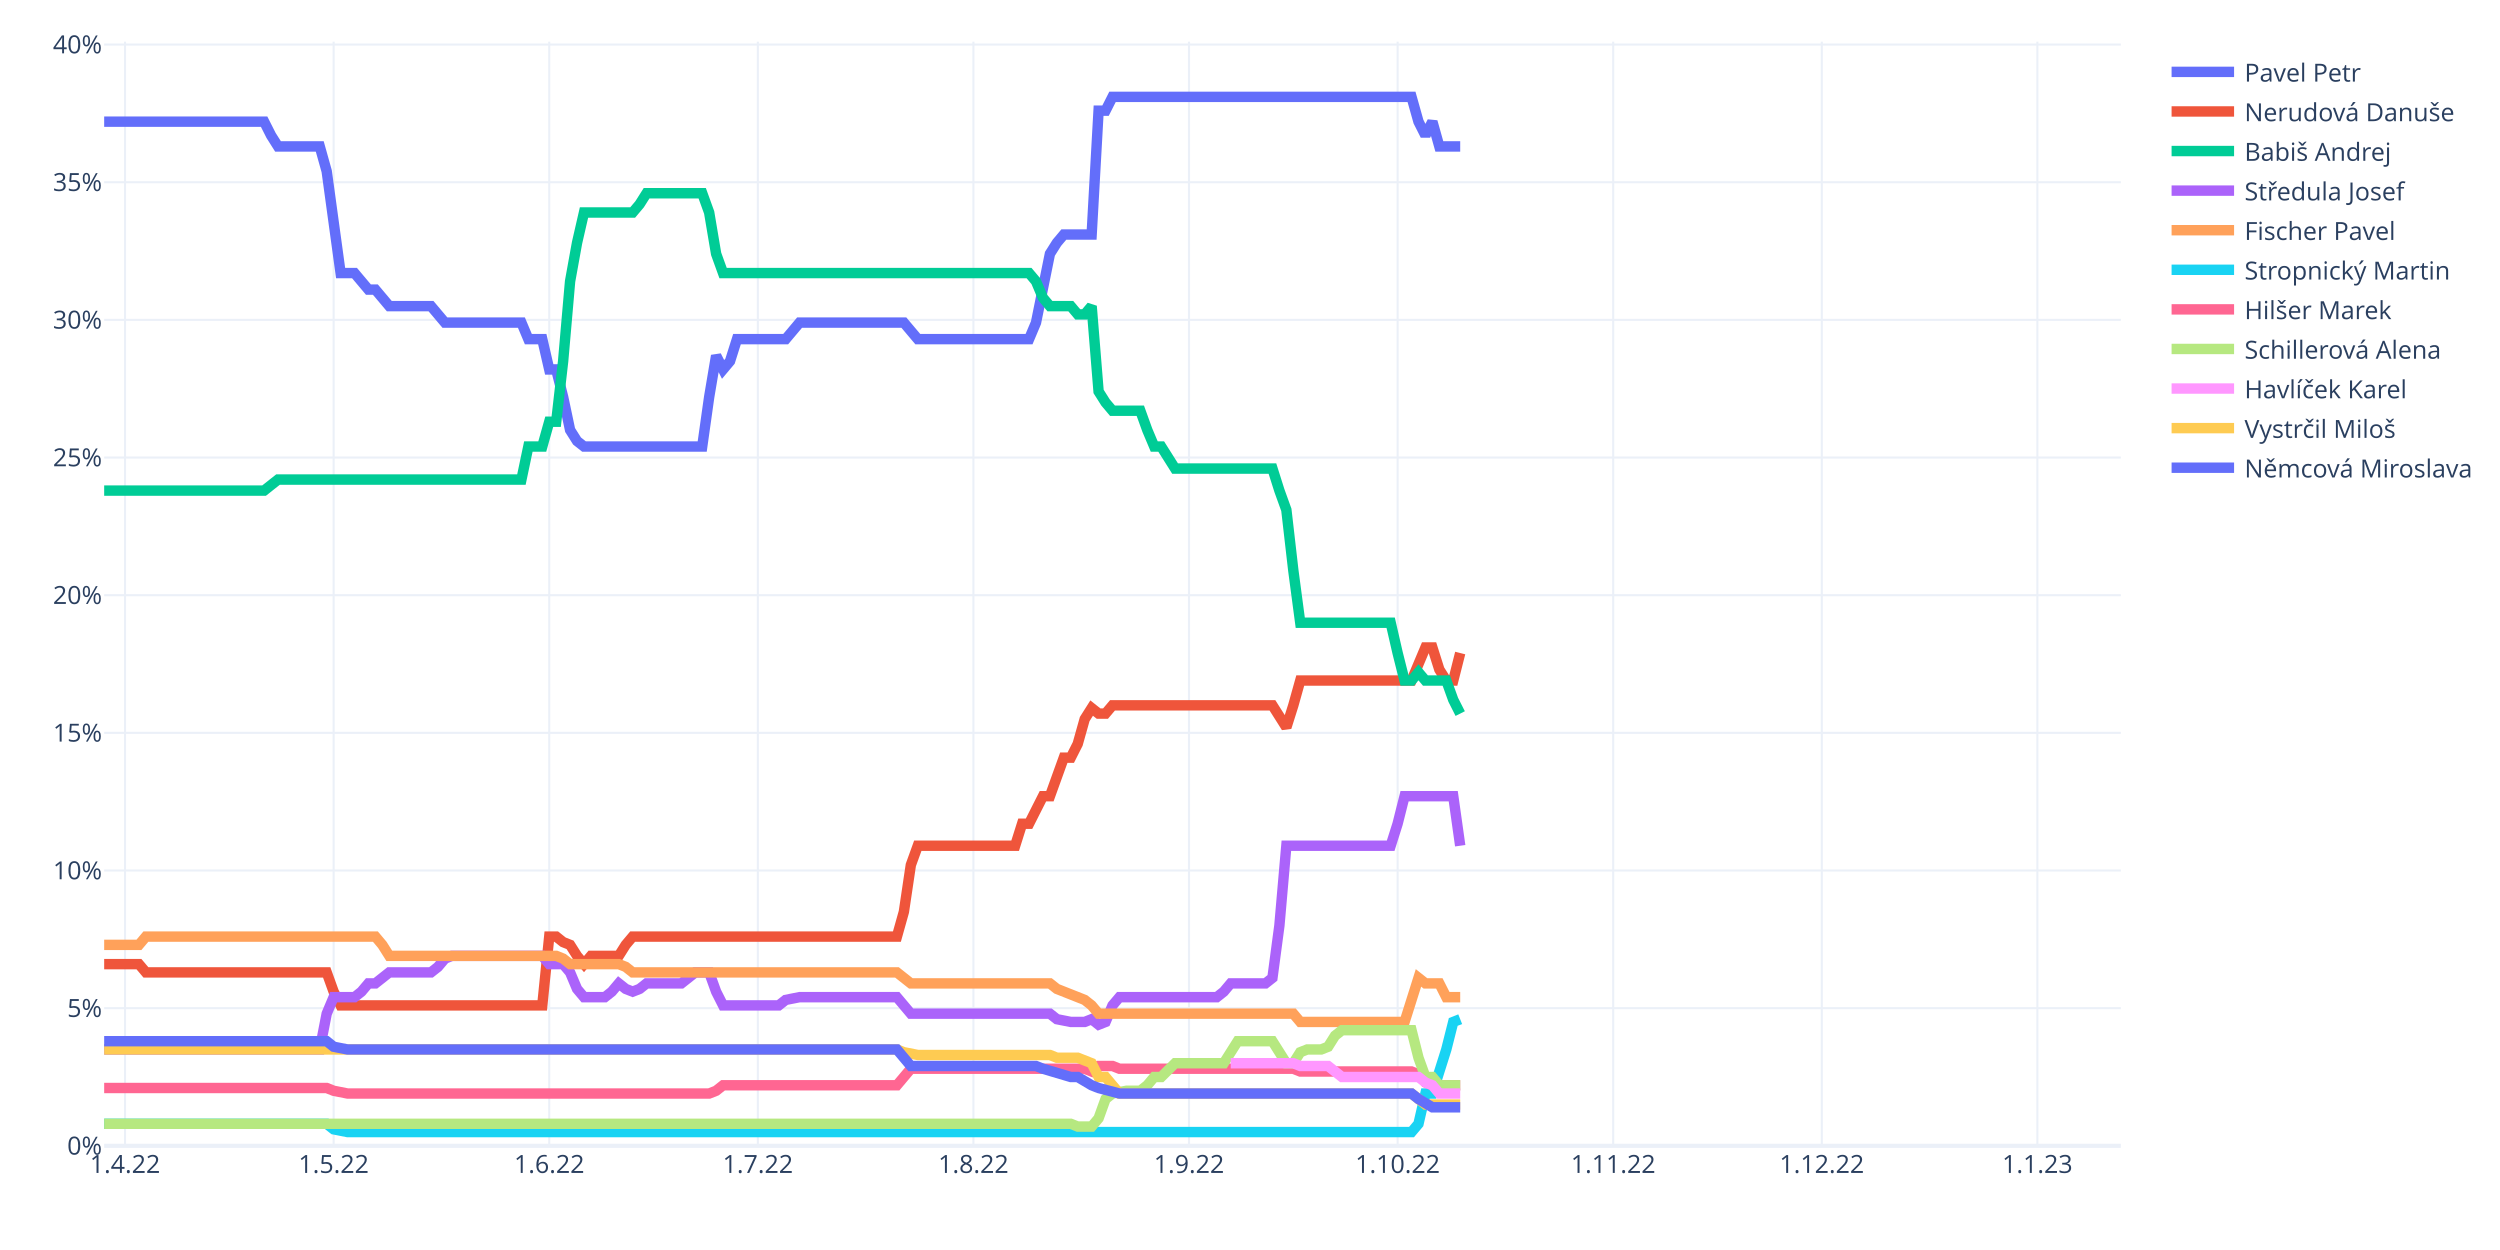
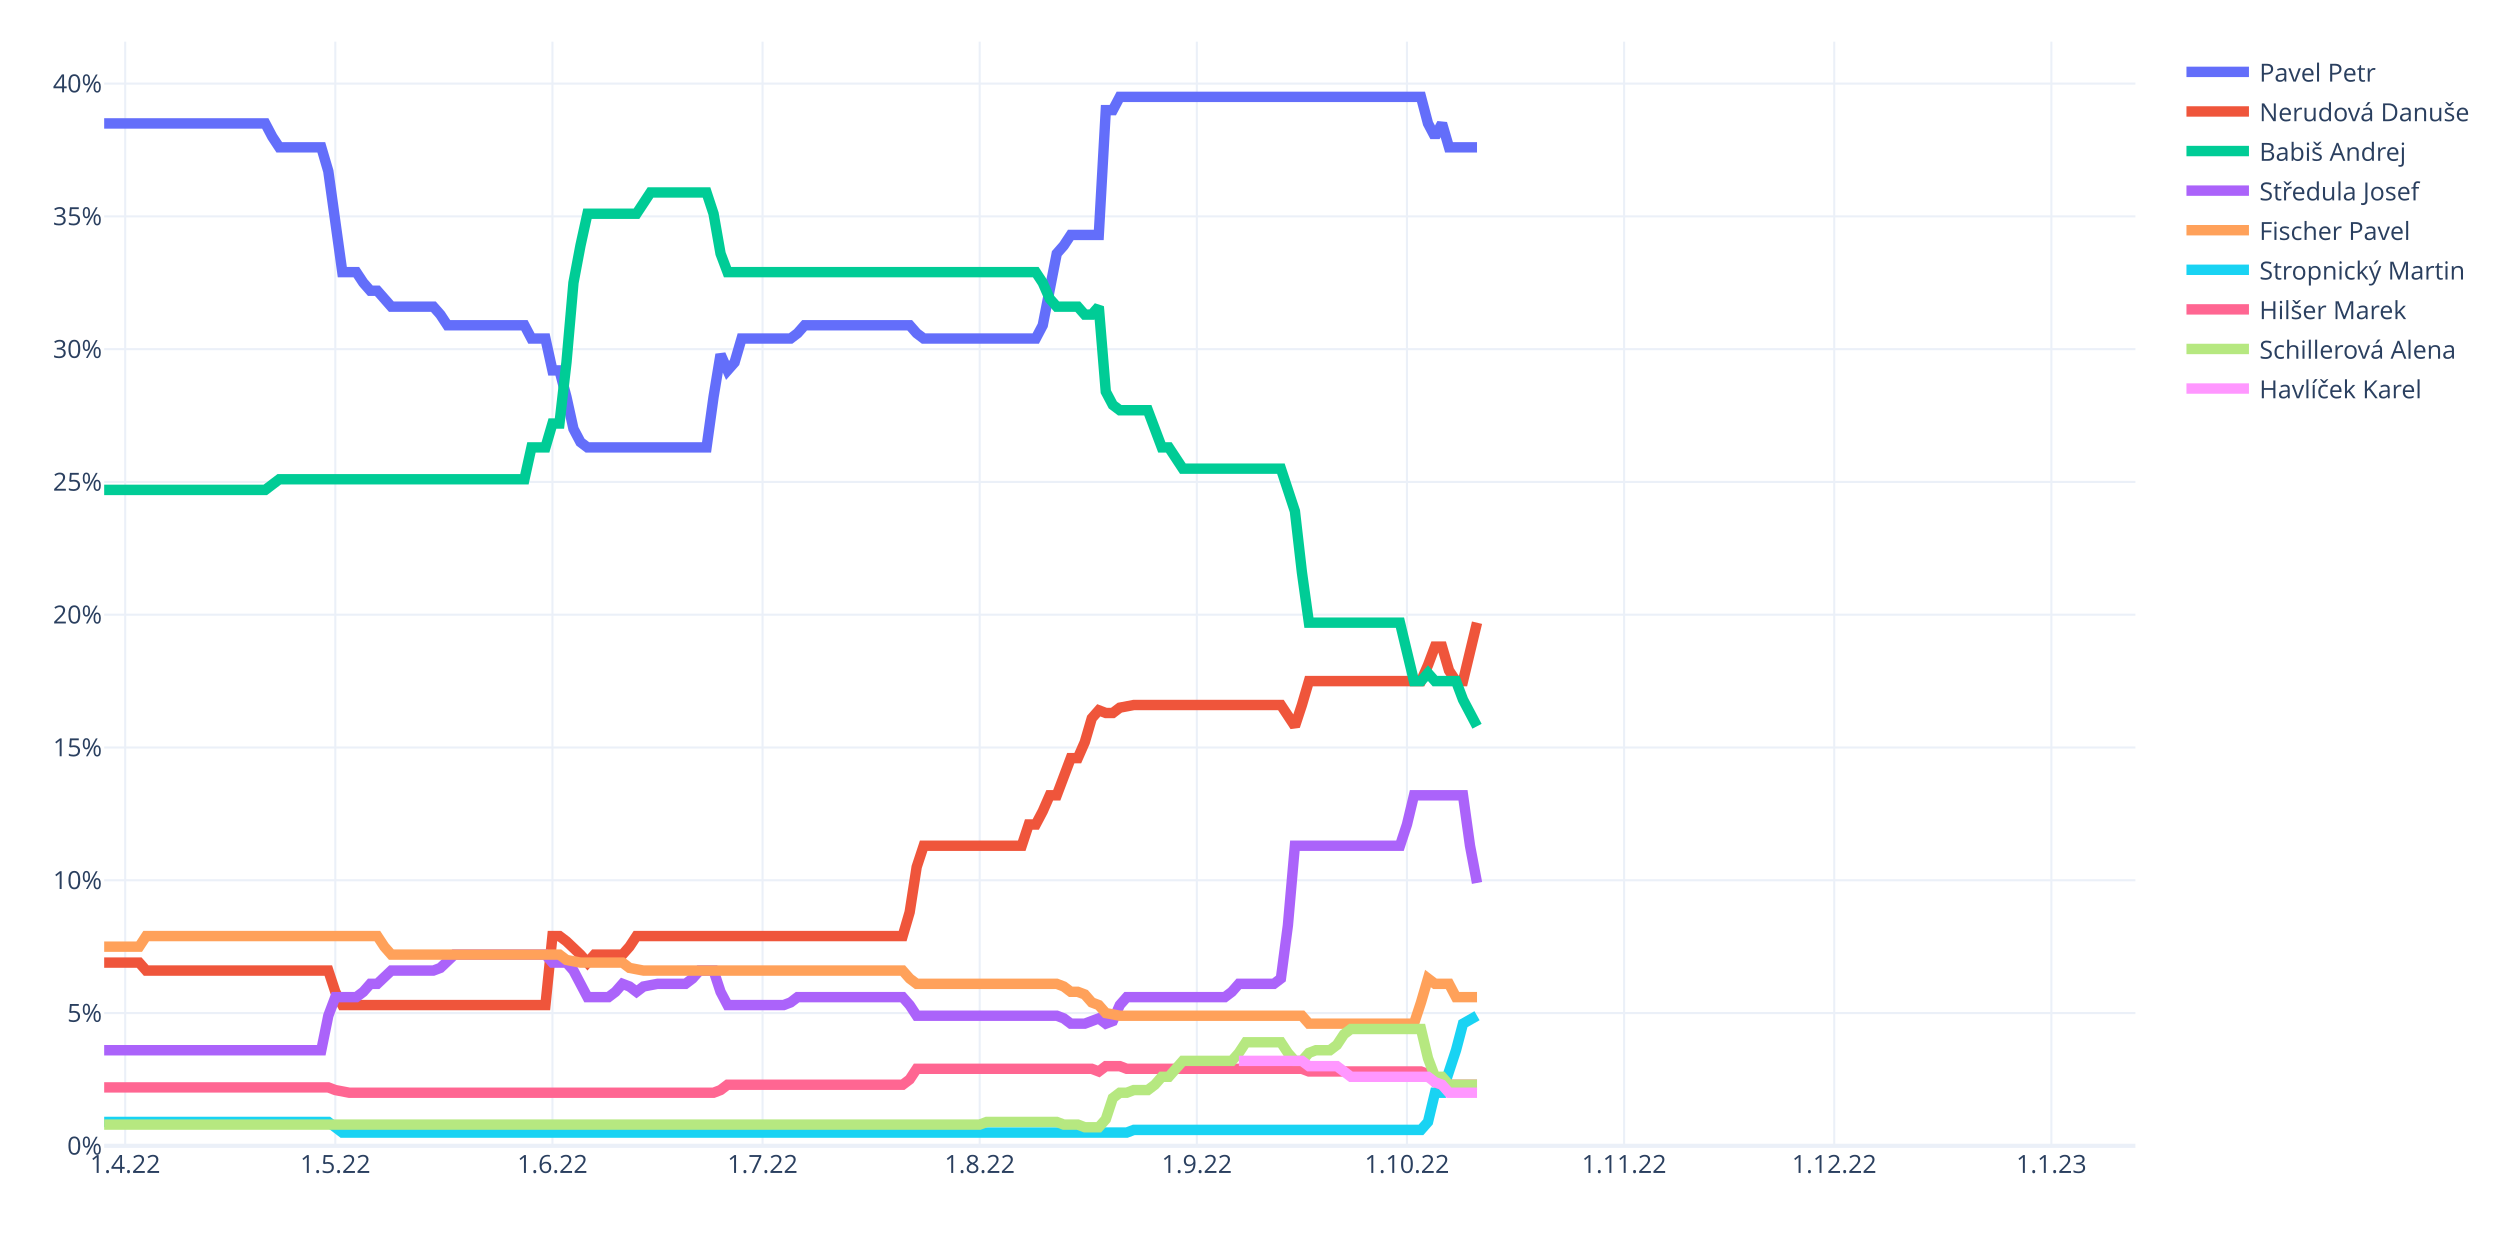
<svg xmlns="http://www.w3.org/2000/svg" class="main-svg" width="1200" height="600" style="" viewBox="0 0 1200 600">
  <rect x="0" y="0" width="1200" height="600" style="fill: rgb(255, 255, 255); fill-opacity: 1;" />
-   <defs id="defs-65e024">
+   <defs id="defs-e2ce6b">
    <g class="clips">
-       <clipPath id="clip65e024xyplot" class="plotclip">
-         <rect width="968" height="530" />
+       <clipPath id="clipe2ce6bxyplot" class="plotclip">
+         <rect width="975" height="530" />
      </clipPath>
-       <clipPath class="axesclip" id="clip65e024x">
-         <rect x="50" y="0" width="968" height="600" />
+       <clipPath class="axesclip" id="clipe2ce6bx">
+         <rect x="50" y="0" width="975" height="600" />
      </clipPath>
-       <clipPath class="axesclip" id="clip65e024y">
+       <clipPath class="axesclip" id="clipe2ce6by">
        <rect x="0" y="20" width="1200" height="530" />
      </clipPath>
-       <clipPath class="axesclip" id="clip65e024xy">
-         <rect x="50" y="20" width="968" height="530" />
+       <clipPath class="axesclip" id="clipe2ce6bxy">
+         <rect x="50" y="20" width="975" height="530" />
      </clipPath>
    </g>
    <g class="gradients" />
    <g class="patterns" />
  </defs>
  <g class="bglayer" />
  <g class="layer-below">
    <g class="imagelayer" />
    <g class="shapelayer" />
  </g>
  <g class="cartesianlayer">
    <g class="subplot xy">
      <g class="layer-subplot">
        <g class="shapelayer" />
        <g class="imagelayer" />
      </g>
      <g class="minor-gridlayer">
        <g class="x" />
        <g class="y" />
      </g>
      <g class="gridlayer">
        <g class="x">
-           <path class="xgrid crisp" transform="translate(60.01,0)" d="M0,20v530" style="stroke: rgb(235, 240, 248); stroke-opacity: 1; stroke-width: 1px;" />
-           <path class="xgrid crisp" transform="translate(160.15,0)" d="M0,20v530" style="stroke: rgb(235, 240, 248); stroke-opacity: 1; stroke-width: 1px;" />
-           <path class="xgrid crisp" transform="translate(263.63,0)" d="M0,20v530" style="stroke: rgb(235, 240, 248); stroke-opacity: 1; stroke-width: 1px;" />
-           <path class="xgrid crisp" transform="translate(363.77,0)" d="M0,20v530" style="stroke: rgb(235, 240, 248); stroke-opacity: 1; stroke-width: 1px;" />
-           <path class="xgrid crisp" transform="translate(467.24,0)" d="M0,20v530" style="stroke: rgb(235, 240, 248); stroke-opacity: 1; stroke-width: 1px;" />
-           <path class="xgrid crisp" transform="translate(570.72,0)" d="M0,20v530" style="stroke: rgb(235, 240, 248); stroke-opacity: 1; stroke-width: 1px;" />
-           <path class="xgrid crisp" transform="translate(670.86,0)" d="M0,20v530" style="stroke: rgb(235, 240, 248); stroke-opacity: 1; stroke-width: 1px;" />
-           <path class="xgrid crisp" transform="translate(774.33,0)" d="M0,20v530" style="stroke: rgb(235, 240, 248); stroke-opacity: 1; stroke-width: 1px;" />
-           <path class="xgrid crisp" transform="translate(874.47,0)" d="M0,20v530" style="stroke: rgb(235, 240, 248); stroke-opacity: 1; stroke-width: 1px;" />
-           <path class="xgrid crisp" transform="translate(977.94,0)" d="M0,20v530" style="stroke: rgb(235, 240, 248); stroke-opacity: 1; stroke-width: 1px;" />
+           <path class="xgrid crisp" transform="translate(60.09,0)" d="M0,20v530" style="stroke: rgb(235, 240, 248); stroke-opacity: 1; stroke-width: 1px;" />
+           <path class="xgrid crisp" transform="translate(160.95,0)" d="M0,20v530" style="stroke: rgb(235, 240, 248); stroke-opacity: 1; stroke-width: 1px;" />
+           <path class="xgrid crisp" transform="translate(265.17,0)" d="M0,20v530" style="stroke: rgb(235, 240, 248); stroke-opacity: 1; stroke-width: 1px;" />
+           <path class="xgrid crisp" transform="translate(366.03,0)" d="M0,20v530" style="stroke: rgb(235, 240, 248); stroke-opacity: 1; stroke-width: 1px;" />
+           <path class="xgrid crisp" transform="translate(470.26,0)" d="M0,20v530" style="stroke: rgb(235, 240, 248); stroke-opacity: 1; stroke-width: 1px;" />
+           <path class="xgrid crisp" transform="translate(574.48,0)" d="M0,20v530" style="stroke: rgb(235, 240, 248); stroke-opacity: 1; stroke-width: 1px;" />
+           <path class="xgrid crisp" transform="translate(675.34,0)" d="M0,20v530" style="stroke: rgb(235, 240, 248); stroke-opacity: 1; stroke-width: 1px;" />
+           <path class="xgrid crisp" transform="translate(779.57,0)" d="M0,20v530" style="stroke: rgb(235, 240, 248); stroke-opacity: 1; stroke-width: 1px;" />
+           <path class="xgrid crisp" transform="translate(880.43,0)" d="M0,20v530" style="stroke: rgb(235, 240, 248); stroke-opacity: 1; stroke-width: 1px;" />
+           <path class="xgrid crisp" transform="translate(984.66,0)" d="M0,20v530" style="stroke: rgb(235, 240, 248); stroke-opacity: 1; stroke-width: 1px;" />
        </g>
        <g class="y">
-           <path class="ygrid crisp" transform="translate(0,483.92)" d="M50,0h968" style="stroke: rgb(235, 240, 248); stroke-opacity: 1; stroke-width: 1px;" />
-           <path class="ygrid crisp" transform="translate(0,417.85)" d="M50,0h968" style="stroke: rgb(235, 240, 248); stroke-opacity: 1; stroke-width: 1px;" />
-           <path class="ygrid crisp" transform="translate(0,351.77)" d="M50,0h968" style="stroke: rgb(235, 240, 248); stroke-opacity: 1; stroke-width: 1px;" />
-           <path class="ygrid crisp" transform="translate(0,285.7)" d="M50,0h968" style="stroke: rgb(235, 240, 248); stroke-opacity: 1; stroke-width: 1px;" />
-           <path class="ygrid crisp" transform="translate(0,219.62)" d="M50,0h968" style="stroke: rgb(235, 240, 248); stroke-opacity: 1; stroke-width: 1px;" />
-           <path class="ygrid crisp" transform="translate(0,153.54)" d="M50,0h968" style="stroke: rgb(235, 240, 248); stroke-opacity: 1; stroke-width: 1px;" />
-           <path class="ygrid crisp" transform="translate(0,87.47)" d="M50,0h968" style="stroke: rgb(235, 240, 248); stroke-opacity: 1; stroke-width: 1px;" />
-           <path class="ygrid crisp" transform="translate(0,21.39)" d="M50,0h968" style="stroke: rgb(235, 240, 248); stroke-opacity: 1; stroke-width: 1px;" />
+           <path class="ygrid crisp" transform="translate(0,486.27)" d="M50,0h975" style="stroke: rgb(235, 240, 248); stroke-opacity: 1; stroke-width: 1px;" />
+           <path class="ygrid crisp" transform="translate(0,422.53)" d="M50,0h975" style="stroke: rgb(235, 240, 248); stroke-opacity: 1; stroke-width: 1px;" />
+           <path class="ygrid crisp" transform="translate(0,358.8)" d="M50,0h975" style="stroke: rgb(235, 240, 248); stroke-opacity: 1; stroke-width: 1px;" />
+           <path class="ygrid crisp" transform="translate(0,295.06)" d="M50,0h975" style="stroke: rgb(235, 240, 248); stroke-opacity: 1; stroke-width: 1px;" />
+           <path class="ygrid crisp" transform="translate(0,231.33)" d="M50,0h975" style="stroke: rgb(235, 240, 248); stroke-opacity: 1; stroke-width: 1px;" />
+           <path class="ygrid crisp" transform="translate(0,167.59)" d="M50,0h975" style="stroke: rgb(235, 240, 248); stroke-opacity: 1; stroke-width: 1px;" />
+           <path class="ygrid crisp" transform="translate(0,103.86)" d="M50,0h975" style="stroke: rgb(235, 240, 248); stroke-opacity: 1; stroke-width: 1px;" />
+           <path class="ygrid crisp" transform="translate(0,40.13)" d="M50,0h975" style="stroke: rgb(235, 240, 248); stroke-opacity: 1; stroke-width: 1px;" />
        </g>
      </g>
      <g class="zerolinelayer">
-         <path class="yzl zl crisp" transform="translate(0,550)" d="M50,0h968" style="stroke: rgb(235, 240, 248); stroke-opacity: 1; stroke-width: 2px;" />
+         <path class="yzl zl crisp" transform="translate(0,550)" d="M50,0h975" style="stroke: rgb(235, 240, 248); stroke-opacity: 1; stroke-width: 2px;" />
      </g>
      <path class="xlines-below" />
      <path class="ylines-below" />
      <g class="overlines-below" />
      <g class="xaxislayer-below" />
      <g class="yaxislayer-below" />
      <g class="overaxes-below" />
-       <g class="plot" transform="translate(50,20)" clip-path="url(#clip65e024xyplot)">
+       <g class="plot" transform="translate(50,20)" clip-path="url(#clipe2ce6bxyplot)">
        <g class="scatterlayer mlayer">
-           <g class="trace scatter trace5e32f7" style="stroke-miterlimit: 2; opacity: 1;">
-             <g class="fills" />
-             <g class="errorbars" />
-             <g class="lines">
-               <path class="js-line" d="M0,38.39L76.77,38.39L80.11,45L83.45,50.29L86.79,50.29L103.48,50.29L106.81,62.18L113.49,111.08L116.83,111.08L120.17,111.08L123.5,115.04L126.84,119.01L130.18,119.01L136.86,126.94L140.19,126.94L156.88,126.94L160.22,130.9L163.56,134.86L166.9,134.86L200.28,134.86L203.61,142.79L210.29,142.79L213.63,157.33L216.97,157.33L220.3,170.55L223.64,186.4L226.98,191.69L230.32,194.33L233.66,194.33L287.06,194.33L290.4,170.55L293.74,150.72L297.08,157.33L300.41,153.37L303.75,142.79L327.12,142.79L330.46,138.83L333.79,134.86L337.13,134.86L383.86,134.86L387.2,138.83L390.54,142.79L393.88,142.79L443.94,142.79L447.28,134.86L453.96,101.83L457.3,96.54L460.63,92.58L463.97,92.58L473.99,92.58L477.32,33.11L480.66,33.11L484,26.5L627.53,26.5L630.87,38.39L634.21,45L637.54,38.39L640.88,50.29L644.22,50.29L650.9,50.29" style="vector-effect: non-scaling-stroke; fill: none; stroke: rgb(99, 110, 250); stroke-opacity: 1; stroke-width: 5px; opacity: 1;" />
-             </g>
-             <g class="points" />
-             <g class="text" />
-           </g>
-           <g class="trace scatter trace6f08ac" style="stroke-miterlimit: 2; opacity: 1;">
-             <g class="fills" />
-             <g class="errorbars" />
-             <g class="lines">
-               <path class="js-line" d="M0,442.78L16.69,442.78L20.03,446.74L106.81,446.74L110.15,455.99L113.49,462.6L116.83,462.6L210.29,462.6L213.63,429.56L216.97,429.56L220.3,432.21L223.64,433.53L226.98,438.81L230.32,442.78L233.66,438.81L247.01,438.81L250.34,433.53L253.68,429.56L257.02,429.56L380.52,429.56L383.86,417.67L387.2,395.2L390.54,385.95L437.27,385.95L440.61,375.38L443.94,375.38L447.28,368.77L450.62,362.17L453.96,362.17L460.63,343.67L463.97,343.67L467.31,337.06L470.65,325.16L473.99,319.88L477.32,322.52L480.66,322.52L484,318.56L560.77,318.56L564.11,323.84L567.45,329.13L570.79,318.56L574.12,306.66L577.46,306.66L627.53,306.66L630.87,298.73L634.21,290.8L637.54,290.8L640.88,301.38L644.22,306.66L647.56,306.66L650.9,293.45" style="vector-effect: non-scaling-stroke; fill: none; stroke: rgb(239, 85, 59); stroke-opacity: 1; stroke-width: 5px; opacity: 1;" />
-             </g>
-             <g class="points" />
-             <g class="text" />
-           </g>
-           <g class="trace scatter trace9fa7fe" style="stroke-miterlimit: 2; opacity: 1;">
-             <g class="fills" />
-             <g class="errorbars" />
-             <g class="lines">
-               <path class="js-line" d="M0,215.48L76.77,215.48L80.11,212.83L83.45,210.19L86.79,210.19L200.28,210.19L203.61,194.33L210.29,194.33L213.63,182.44L216.97,182.44L220.3,153.37L223.64,115.04L226.98,96.54L230.32,82L233.66,82L253.68,82L257.02,78.04L260.36,72.75L263.7,72.75L287.06,72.75L290.4,82L293.74,101.83L297.08,111.08L443.94,111.08L447.28,115.04L450.62,122.97L453.96,126.94L463.97,126.94L467.31,130.9L470.65,130.9L473.99,126.94L477.32,167.9L480.66,173.19L484,177.15L487.34,177.15L497.35,177.15L500.69,186.4L504.03,194.33L507.37,194.33L514.04,204.91L517.38,204.91L560.77,204.91L564.11,215.48L567.45,224.73L570.79,253.8L574.12,278.91L577.46,278.91L617.52,278.91L620.86,293.45L624.19,306.66L627.53,306.66L630.87,302.7L634.21,306.66L644.22,306.66L647.56,315.91L650.9,322.52" style="vector-effect: non-scaling-stroke; fill: none; stroke: rgb(0, 204, 150); stroke-opacity: 1; stroke-width: 5px; opacity: 1;" />
-             </g>
-             <g class="points" />
-             <g class="text" />
-           </g>
-           <g class="trace scatter trace37c6c1" style="stroke-miterlimit: 2; opacity: 1;">
-             <g class="fills" />
-             <g class="errorbars" />
-             <g class="lines">
-               <path class="js-line" d="M0,483.75L103.48,483.75L106.81,466.57L110.15,458.64L113.49,458.64L120.17,458.64L123.5,455.99L126.84,452.03L130.18,452.03L136.86,446.74L140.19,446.74L156.88,446.74L160.22,444.1L163.56,440.14L166.9,438.81L210.29,438.81L213.63,442.78L220.3,442.78L223.64,446.74L226.98,454.67L230.32,458.64L240.33,458.64L243.67,455.99L247.01,452.03L250.34,454.67L253.68,455.99L257.02,454.67L260.36,452.03L263.7,452.03L277.05,452.03L280.39,449.39L283.72,446.74L287.06,446.74L290.4,446.74L293.74,455.99L297.08,462.6L300.41,462.6L323.78,462.6L327.12,459.96L333.79,458.64L337.13,458.64L380.52,458.64L383.86,462.6L387.2,466.57L390.54,466.57L453.96,466.57L457.3,469.21L463.97,470.53L467.31,470.53L470.65,470.53L473.99,469.21L477.32,471.85L480.66,470.53L484,462.6L487.34,458.64L534.07,458.64L537.41,455.99L540.74,452.03L544.08,452.03L557.43,452.03L560.77,449.39L564.11,424.28L567.45,385.95L617.52,385.95L620.86,375.38L624.19,362.17L627.53,362.17L647.56,362.17L650.9,385.95" style="vector-effect: non-scaling-stroke; fill: none; stroke: rgb(171, 99, 250); stroke-opacity: 1; stroke-width: 5px; opacity: 1;" />
-             </g>
-             <g class="points" />
-             <g class="text" />
-           </g>
-           <g class="trace scatter tracecb5331" style="stroke-miterlimit: 2; opacity: 1;">
-             <g class="fills" />
-             <g class="errorbars" />
-             <g class="lines">
-               <path class="js-line" d="M0,433.53L16.69,433.53L20.03,429.56L130.18,429.56L133.52,433.53L136.86,438.81L140.19,438.81L216.97,438.81L220.3,440.14L223.64,442.78L226.98,442.78L247.01,442.78L250.34,444.1L253.68,446.74L257.02,446.74L380.52,446.74L383.86,449.39L387.2,452.03L390.54,452.03L453.96,452.03L457.3,454.67L470.65,459.96L473.99,462.6L477.32,466.57L480.66,466.57L570.79,466.57L574.12,470.53L624.19,470.53L627.53,459.96L630.87,449.39L634.21,452.03L640.88,452.03L644.22,458.64L650.9,458.64" style="vector-effect: non-scaling-stroke; fill: none; stroke: rgb(255, 161, 90); stroke-opacity: 1; stroke-width: 5px; opacity: 1;" />
-             </g>
-             <g class="points" />
-             <g class="text" />
-           </g>
-           <g class="trace scatter traced0d4cf" style="stroke-miterlimit: 2; opacity: 1;">
-             <g class="fills" />
-             <g class="errorbars" />
-             <g class="lines">
-               <path class="js-line" d="M0,519.43L106.81,519.43L110.15,522.07L116.83,523.39L120.17,523.39L627.53,523.39L630.87,519.43L634.21,504.89L637.54,504.89L644.22,483.75L647.56,470.53L650.9,469.21" style="vector-effect: non-scaling-stroke; fill: none; stroke: rgb(25, 211, 243); stroke-opacity: 1; stroke-width: 5px; opacity: 1;" />
-             </g>
-             <g class="points" />
-             <g class="text" />
-           </g>
-           <g class="trace scatter tracef67d49" style="stroke-miterlimit: 2; opacity: 1;">
-             <g class="fills" />
-             <g class="errorbars" />
-             <g class="lines">
-               <path class="js-line" d="M0,502.25L106.81,502.25L110.15,503.57L116.83,504.89L120.17,504.89L290.4,504.89L293.74,503.57L297.08,500.93L300.41,500.93L380.52,500.93L383.86,496.96L387.2,493L390.54,493L470.65,493L473.99,494.32L477.32,491.68L480.66,491.68L484,491.68L487.34,493L570.79,493L574.12,494.32L627.53,494.32L630.87,495.64L634.21,499.6L637.54,500.93L650.9,500.93" style="vector-effect: non-scaling-stroke; fill: none; stroke: rgb(255, 102, 146); stroke-opacity: 1; stroke-width: 5px; opacity: 1;" />
-             </g>
-             <g class="points" />
-             <g class="text" />
-           </g>
-           <g class="trace scatter trace146043" style="stroke-miterlimit: 2; opacity: 1;">
-             <g class="fills" />
-             <g class="errorbars" />
-             <g class="lines">
-               <path class="js-line" d="M0,519.43L463.97,519.43L467.31,520.75L473.99,520.75L477.32,516.78L480.66,507.53L484,504.89L490.68,503.57L494.01,503.57L497.35,503.57L500.69,500.93L504.03,496.96L507.37,496.96L514.04,490.35L517.38,490.35L537.41,490.35L540.74,485.07L544.08,479.78L547.42,479.78L560.77,479.78L564.11,485.07L567.45,490.35L570.79,490.35L574.12,485.07L577.46,483.75L584.14,483.75L587.48,482.43L590.81,477.14L594.15,474.5L627.53,474.5L630.87,487.71L634.21,496.96L637.54,496.96L640.88,500.93L644.22,500.93L650.9,500.93" style="vector-effect: non-scaling-stroke; fill: none; stroke: rgb(182, 232, 128); stroke-opacity: 1; stroke-width: 5px; opacity: 1;" />
-             </g>
-             <g class="points" />
-             <g class="text" />
-           </g>
-           <g class="trace scatter trace45b1b6" style="stroke-miterlimit: 2; opacity: 1;">
-             <g class="fills" />
-             <g class="errorbars" />
-             <g class="lines">
-               <path class="js-line" d="M540.74,490.35L570.79,490.35L574.12,491.68L587.48,491.68L590.81,494.32L594.15,496.96L597.49,496.96L630.87,496.96L634.21,499.6L637.54,500.93L640.88,504.89L650.9,504.89" style="vector-effect: non-scaling-stroke; fill: none; stroke: rgb(255, 151, 255); stroke-opacity: 1; stroke-width: 5px; opacity: 1;" />
-             </g>
-             <g class="points" />
-             <g class="text" />
-           </g>
-           <g class="trace scatter tracebc008d" style="stroke-miterlimit: 2; opacity: 1;">
-             <g class="fills" />
-             <g class="errorbars" />
-             <g class="lines">
-               <path class="js-line" d="M0,483.75L380.52,483.75L383.86,485.07L390.54,486.39L393.88,486.39L453.96,486.39L457.3,487.71L467.31,487.71L470.65,489.03L473.99,490.35L477.32,496.96L480.66,496.96L484,500.93L487.34,504.89L490.68,504.89L627.53,504.89L630.87,507.53L634.21,510.18L637.54,510.18L650.9,510.18" style="vector-effect: non-scaling-stroke; fill: none; stroke: rgb(254, 203, 82); stroke-opacity: 1; stroke-width: 5px; opacity: 1;" />
-             </g>
-             <g class="points" />
-             <g class="text" />
-           </g>
-           <g class="trace scatter tracecda813" style="stroke-miterlimit: 2; opacity: 1;">
-             <g class="fills" />
-             <g class="errorbars" />
-             <g class="lines">
-               <path class="js-line" d="M0,479.78L106.81,479.78L110.15,482.43L116.83,483.75L120.17,483.75L380.52,483.75L383.86,487.71L387.2,491.68L390.54,491.68L447.28,491.68L450.62,493L463.97,496.96L467.31,496.96L473.99,500.93L477.32,502.25L487.34,504.89L490.68,504.89L627.53,504.89L630.87,507.53L637.54,511.5L640.88,511.5L650.9,511.5" style="vector-effect: non-scaling-stroke; fill: none; stroke: rgb(99, 110, 250); stroke-opacity: 1; stroke-width: 5px; opacity: 1;" />
+           <g class="trace scatter trace0ad724" style="stroke-miterlimit: 2; opacity: 1;">
+             <g class="fills" />
+             <g class="errorbars" />
+             <g class="lines">
+               <path class="js-line" d="M0,39.25L77.33,39.25L80.69,45.62L84.05,50.72L87.41,50.72L104.22,50.72L107.59,62.19L114.31,110.63L117.67,110.63L121.03,110.63L124.4,115.73L127.76,119.55L131.12,119.55L137.84,127.2L141.21,127.2L158.02,127.2L161.38,131.02L164.74,136.12L168.1,136.12L201.72,136.12L205.09,142.5L211.81,142.5L215.17,157.79L218.53,157.79L221.9,170.54L225.26,185.84L228.62,192.21L231.98,194.76L235.34,194.76L289.14,194.76L292.5,170.54L295.86,150.14L299.22,157.79L302.59,153.97L305.95,142.5L329.48,142.5L332.84,139.95L336.21,136.12L339.57,136.12L386.64,136.12L390,139.95L393.36,142.5L396.72,142.5L447.16,142.5L450.52,136.12L457.24,101.71L460.6,97.88L463.97,92.78L467.33,92.78L477.41,92.78L480.78,32.87L484.14,32.87L487.5,26.5L632.07,26.5L635.43,39.25L638.79,45.62L642.16,39.25L645.52,50.72L648.88,50.72L658.97,50.72" style="vector-effect: non-scaling-stroke; fill: none; stroke: rgb(99, 110, 250); stroke-opacity: 1; stroke-width: 5px; opacity: 1;" />
+             </g>
+             <g class="points" />
+             <g class="text" />
+           </g>
+           <g class="trace scatter trace83a7bc" style="stroke-miterlimit: 2; opacity: 1;">
+             <g class="fills" />
+             <g class="errorbars" />
+             <g class="lines">
+               <path class="js-line" d="M0,442.05L16.81,442.05L20.17,445.87L107.59,445.87L110.95,456.07L114.31,462.44L117.67,462.44L211.81,462.44L215.17,429.3L218.53,429.3L221.9,431.85L228.62,438.22L231.98,442.05L235.34,438.22L238.71,438.22L248.79,438.22L252.16,434.4L255.52,429.3L258.88,429.3L383.28,429.3L386.64,417.83L390,396.16L393.36,385.96L440.43,385.96L443.79,375.76L447.16,375.76L450.52,369.39L453.88,361.74L457.24,361.74L463.97,343.9L467.33,343.9L470.69,336.25L474.05,324.78L477.41,320.95L480.78,322.23L484.14,322.23L487.5,319.68L494.22,318.4L497.59,318.4L564.83,318.4L568.19,323.5L571.55,328.6L574.91,318.4L578.28,306.93L581.64,306.93L632.07,306.93L635.43,299.28L638.79,290.36L642.16,290.36L645.52,301.83L648.88,306.93L652.24,306.93L655.6,292.91L658.97,278.89" style="vector-effect: non-scaling-stroke; fill: none; stroke: rgb(239, 85, 59); stroke-opacity: 1; stroke-width: 5px; opacity: 1;" />
+             </g>
+             <g class="points" />
+             <g class="text" />
+           </g>
+           <g class="trace scatter trace8e2b77" style="stroke-miterlimit: 2; opacity: 1;">
+             <g class="fills" />
+             <g class="errorbars" />
+             <g class="lines">
+               <path class="js-line" d="M0,215.15L77.33,215.15L80.69,212.6L84.05,210.05L87.41,210.05L201.72,210.05L205.09,194.76L211.81,194.76L215.17,183.29L218.53,183.29L221.9,153.97L225.26,115.73L228.62,97.88L231.98,82.59L235.34,82.59L255.52,82.59L258.88,77.49L262.24,72.39L265.6,72.39L289.14,72.39L292.5,82.59L295.86,101.71L299.22,110.63L447.16,110.63L450.52,115.73L453.88,123.38L457.24,127.2L467.33,127.2L470.69,131.02L474.05,131.02L477.41,127.2L480.78,167.99L484.14,174.36L487.5,176.91L490.86,176.91L500.95,176.91L504.31,185.84L507.67,194.76L511.03,194.76L517.76,204.96L521.12,204.96L564.83,204.96L568.19,215.15L571.55,225.35L574.91,254.67L578.28,278.89L581.64,278.89L621.98,278.89L625.34,292.91L628.71,306.93L632.07,306.93L635.43,303.11L638.79,306.93L648.88,306.93L652.24,315.85L658.97,328.6" style="vector-effect: non-scaling-stroke; fill: none; stroke: rgb(0, 204, 150); stroke-opacity: 1; stroke-width: 5px; opacity: 1;" />
+             </g>
+             <g class="points" />
+             <g class="text" />
+           </g>
+           <g class="trace scatter trace2a61a0" style="stroke-miterlimit: 2; opacity: 1;">
+             <g class="fills" />
+             <g class="errorbars" />
+             <g class="lines">
+               <path class="js-line" d="M0,484.11L104.22,484.11L107.59,467.54L110.95,458.62L114.31,458.62L121.03,458.62L124.4,456.07L127.76,452.24L131.12,452.24L137.84,445.87L141.21,445.87L158.02,445.87L161.38,444.6L168.1,438.22L171.47,438.22L211.81,438.22L215.17,442.05L221.9,442.05L225.26,445.87L231.98,458.62L235.34,458.62L242.07,458.62L245.43,456.07L248.79,452.24L252.16,453.52L255.52,456.07L258.88,453.52L265.6,452.24L268.97,452.24L279.05,452.24L282.41,449.69L285.78,445.87L289.14,445.87L292.5,445.87L295.86,456.07L299.22,462.44L302.59,462.44L326.12,462.44L329.48,461.17L332.84,458.62L336.21,458.62L383.28,458.62L386.64,462.44L390,467.54L393.36,467.54L457.24,467.54L460.6,468.82L463.97,471.36L467.33,471.36L470.69,471.36L474.05,470.09L477.41,468.82L480.78,471.36L484.14,470.09L487.5,462.44L490.86,458.62L494.22,458.62L537.93,458.62L541.29,456.07L544.66,452.24L548.02,452.24L561.47,452.24L564.83,449.69L568.19,424.2L571.55,385.96L621.98,385.96L625.34,375.76L628.71,361.74L632.07,361.74L652.24,361.74L655.6,385.96L658.97,403.81" style="vector-effect: non-scaling-stroke; fill: none; stroke: rgb(171, 99, 250); stroke-opacity: 1; stroke-width: 5px; opacity: 1;" />
+             </g>
+             <g class="points" />
+             <g class="text" />
+           </g>
+           <g class="trace scatter trace8fc0f5" style="stroke-miterlimit: 2; opacity: 1;">
+             <g class="fills" />
+             <g class="errorbars" />
+             <g class="lines">
+               <path class="js-line" d="M0,434.4L16.81,434.4L20.17,429.3L131.12,429.3L134.48,434.4L137.84,438.22L141.21,438.22L218.53,438.22L221.9,440.77L228.62,442.05L231.98,442.05L248.79,442.05L252.16,444.6L258.88,445.87L262.24,445.87L383.28,445.87L386.64,449.69L390,452.24L393.36,452.24L457.24,452.24L460.6,453.52L463.97,456.07L467.33,456.07L470.69,457.34L474.05,461.17L477.41,462.44L480.78,466.27L487.5,467.54L490.86,467.54L574.91,467.54L578.28,471.36L628.71,471.36L632.07,461.17L635.43,449.69L638.79,452.24L645.52,452.24L648.88,458.62L658.97,458.62" style="vector-effect: non-scaling-stroke; fill: none; stroke: rgb(255, 161, 90); stroke-opacity: 1; stroke-width: 5px; opacity: 1;" />
+             </g>
+             <g class="points" />
+             <g class="text" />
+           </g>
+           <g class="trace scatter tracebd69ed" style="stroke-miterlimit: 2; opacity: 1;">
+             <g class="fills" />
+             <g class="errorbars" />
+             <g class="lines">
+               <path class="js-line" d="M0,518.53L107.59,518.53L110.95,521.08L114.31,523.63L117.67,523.63L490.86,523.63L494.22,522.35L632.07,522.35L635.43,518.53L638.79,504.51L642.16,504.51L648.88,484.11L652.24,471.36L658.97,467.54" style="vector-effect: non-scaling-stroke; fill: none; stroke: rgb(25, 211, 243); stroke-opacity: 1; stroke-width: 5px; opacity: 1;" />
+             </g>
+             <g class="points" />
+             <g class="text" />
+           </g>
+           <g class="trace scatter trace79214a" style="stroke-miterlimit: 2; opacity: 1;">
+             <g class="fills" />
+             <g class="errorbars" />
+             <g class="lines">
+               <path class="js-line" d="M0,501.96L107.59,501.96L110.95,503.23L117.67,504.51L121.03,504.51L292.5,504.51L295.86,503.23L299.22,500.68L302.59,500.68L383.28,500.68L386.64,498.13L390,493.03L393.36,493.03L474.05,493.03L477.41,494.31L480.78,491.76L484.14,491.76L487.5,491.76L490.86,493.03L574.91,493.03L578.28,494.31L632.07,494.31L635.43,495.58L638.79,499.41L642.16,500.68L658.97,500.68" style="vector-effect: non-scaling-stroke; fill: none; stroke: rgb(255, 102, 146); stroke-opacity: 1; stroke-width: 5px; opacity: 1;" />
+             </g>
+             <g class="points" />
+             <g class="text" />
+           </g>
+           <g class="trace scatter trace880f79" style="stroke-miterlimit: 2; opacity: 1;">
+             <g class="fills" />
+             <g class="errorbars" />
+             <g class="lines">
+               <path class="js-line" d="M0,519.8L420.26,519.8L423.62,518.53L457.24,518.53L460.6,519.8L467.33,519.8L470.69,521.08L477.41,521.08L480.78,517.25L484.14,507.06L487.5,504.51L490.86,504.51L494.22,503.23L500.95,503.23L504.31,500.68L507.67,496.86L511.03,496.86L517.76,489.21L521.12,489.21L541.29,489.21L544.66,485.39L548.02,480.29L551.38,480.29L564.83,480.29L568.19,485.39L571.55,489.21L574.91,489.21L578.28,485.39L581.64,484.11L588.36,484.11L591.72,481.56L595.09,476.46L598.45,473.91L632.07,473.91L635.43,487.94L638.79,496.86L642.16,496.86L645.52,500.68L648.88,500.68L658.97,500.68" style="vector-effect: non-scaling-stroke; fill: none; stroke: rgb(182, 232, 128); stroke-opacity: 1; stroke-width: 5px; opacity: 1;" />
+             </g>
+             <g class="points" />
+             <g class="text" />
+           </g>
+           <g class="trace scatter traceae17d5" style="stroke-miterlimit: 2; opacity: 1;">
+             <g class="fills" />
+             <g class="errorbars" />
+             <g class="lines">
+               <path class="js-line" d="M544.66,489.21L574.91,489.21L578.28,491.76L591.72,491.76L595.09,494.31L598.45,496.86L601.81,496.86L635.43,496.86L638.79,499.41L642.16,500.68L645.52,504.51L658.97,504.51" style="vector-effect: non-scaling-stroke; fill: none; stroke: rgb(255, 151, 255); stroke-opacity: 1; stroke-width: 5px; opacity: 1;" />
            </g>
            <g class="points" />
            <g class="text" />
          </g>
        </g>
      </g>
      <g class="overplot" />
      <path class="xlines-above crisp" d="M0,0" style="fill: none;" />
      <path class="ylines-above crisp" d="M0,0" style="fill: none;" />
      <g class="overlines-above" />
      <g class="xaxislayer-above">
        <g class="xtick">
-           <text text-anchor="middle" x="0" y="563" transform="translate(60.01,0)" style="font-family: 'Open Sans', verdana, arial, sans-serif; font-size: 12px; fill: rgb(42, 63, 95); fill-opacity: 1; white-space: pre; opacity: 1;">1.4.22</text>
-         </g>
-         <g class="xtick">
-           <text text-anchor="middle" x="0" y="563" style="font-family: 'Open Sans', verdana, arial, sans-serif; font-size: 12px; fill: rgb(42, 63, 95); fill-opacity: 1; white-space: pre; opacity: 1;" transform="translate(160.15,0)">1.5.22</text>
-         </g>
-         <g class="xtick">
-           <text text-anchor="middle" x="0" y="563" style="font-family: 'Open Sans', verdana, arial, sans-serif; font-size: 12px; fill: rgb(42, 63, 95); fill-opacity: 1; white-space: pre; opacity: 1;" transform="translate(263.63,0)">1.6.22</text>
-         </g>
-         <g class="xtick">
-           <text text-anchor="middle" x="0" y="563" style="font-family: 'Open Sans', verdana, arial, sans-serif; font-size: 12px; fill: rgb(42, 63, 95); fill-opacity: 1; white-space: pre; opacity: 1;" transform="translate(363.77,0)">1.7.22</text>
-         </g>
-         <g class="xtick">
-           <text text-anchor="middle" x="0" y="563" style="font-family: 'Open Sans', verdana, arial, sans-serif; font-size: 12px; fill: rgb(42, 63, 95); fill-opacity: 1; white-space: pre; opacity: 1;" transform="translate(467.24,0)">1.8.22</text>
-         </g>
-         <g class="xtick">
-           <text text-anchor="middle" x="0" y="563" style="font-family: 'Open Sans', verdana, arial, sans-serif; font-size: 12px; fill: rgb(42, 63, 95); fill-opacity: 1; white-space: pre; opacity: 1;" transform="translate(570.72,0)">1.9.22</text>
-         </g>
-         <g class="xtick">
-           <text text-anchor="middle" x="0" y="563" style="font-family: 'Open Sans', verdana, arial, sans-serif; font-size: 12px; fill: rgb(42, 63, 95); fill-opacity: 1; white-space: pre; opacity: 1;" transform="translate(670.86,0)">1.10.22</text>
-         </g>
-         <g class="xtick">
-           <text text-anchor="middle" x="0" y="563" style="font-family: 'Open Sans', verdana, arial, sans-serif; font-size: 12px; fill: rgb(42, 63, 95); fill-opacity: 1; white-space: pre; opacity: 1;" transform="translate(774.33,0)">1.11.22</text>
-         </g>
-         <g class="xtick">
-           <text text-anchor="middle" x="0" y="563" style="font-family: 'Open Sans', verdana, arial, sans-serif; font-size: 12px; fill: rgb(42, 63, 95); fill-opacity: 1; white-space: pre; opacity: 1;" transform="translate(874.47,0)">1.12.22</text>
-         </g>
-         <g class="xtick">
-           <text text-anchor="middle" x="0" y="563" style="font-family: 'Open Sans', verdana, arial, sans-serif; font-size: 12px; fill: rgb(42, 63, 95); fill-opacity: 1; white-space: pre; opacity: 1;" transform="translate(977.94,0)">1.1.23</text>
+           <text text-anchor="middle" x="0" y="563" transform="translate(60.09,0)" style="font-family: 'Open Sans', verdana, arial, sans-serif; font-size: 12px; fill: rgb(42, 63, 95); fill-opacity: 1; white-space: pre; opacity: 1;">1.4.22</text>
+         </g>
+         <g class="xtick">
+           <text text-anchor="middle" x="0" y="563" style="font-family: 'Open Sans', verdana, arial, sans-serif; font-size: 12px; fill: rgb(42, 63, 95); fill-opacity: 1; white-space: pre; opacity: 1;" transform="translate(160.95,0)">1.5.22</text>
+         </g>
+         <g class="xtick">
+           <text text-anchor="middle" x="0" y="563" style="font-family: 'Open Sans', verdana, arial, sans-serif; font-size: 12px; fill: rgb(42, 63, 95); fill-opacity: 1; white-space: pre; opacity: 1;" transform="translate(265.17,0)">1.6.22</text>
+         </g>
+         <g class="xtick">
+           <text text-anchor="middle" x="0" y="563" style="font-family: 'Open Sans', verdana, arial, sans-serif; font-size: 12px; fill: rgb(42, 63, 95); fill-opacity: 1; white-space: pre; opacity: 1;" transform="translate(366.03,0)">1.7.22</text>
+         </g>
+         <g class="xtick">
+           <text text-anchor="middle" x="0" y="563" style="font-family: 'Open Sans', verdana, arial, sans-serif; font-size: 12px; fill: rgb(42, 63, 95); fill-opacity: 1; white-space: pre; opacity: 1;" transform="translate(470.26,0)">1.8.22</text>
+         </g>
+         <g class="xtick">
+           <text text-anchor="middle" x="0" y="563" style="font-family: 'Open Sans', verdana, arial, sans-serif; font-size: 12px; fill: rgb(42, 63, 95); fill-opacity: 1; white-space: pre; opacity: 1;" transform="translate(574.48,0)">1.9.22</text>
+         </g>
+         <g class="xtick">
+           <text text-anchor="middle" x="0" y="563" style="font-family: 'Open Sans', verdana, arial, sans-serif; font-size: 12px; fill: rgb(42, 63, 95); fill-opacity: 1; white-space: pre; opacity: 1;" transform="translate(675.34,0)">1.10.22</text>
+         </g>
+         <g class="xtick">
+           <text text-anchor="middle" x="0" y="563" style="font-family: 'Open Sans', verdana, arial, sans-serif; font-size: 12px; fill: rgb(42, 63, 95); fill-opacity: 1; white-space: pre; opacity: 1;" transform="translate(779.57,0)">1.11.22</text>
+         </g>
+         <g class="xtick">
+           <text text-anchor="middle" x="0" y="563" style="font-family: 'Open Sans', verdana, arial, sans-serif; font-size: 12px; fill: rgb(42, 63, 95); fill-opacity: 1; white-space: pre; opacity: 1;" transform="translate(880.43,0)">1.12.22</text>
+         </g>
+         <g class="xtick">
+           <text text-anchor="middle" x="0" y="563" style="font-family: 'Open Sans', verdana, arial, sans-serif; font-size: 12px; fill: rgb(42, 63, 95); fill-opacity: 1; white-space: pre; opacity: 1;" transform="translate(984.66,0)">1.1.23</text>
        </g>
      </g>
      <g class="yaxislayer-above">
        <g class="ytick">
          <text text-anchor="end" x="49" y="4.2" transform="translate(0,550)" style="font-family: 'Open Sans', verdana, arial, sans-serif; font-size: 12px; fill: rgb(42, 63, 95); fill-opacity: 1; white-space: pre; opacity: 1;">0%</text>
        </g>
        <g class="ytick">
-           <text text-anchor="end" x="49" y="4.2" style="font-family: 'Open Sans', verdana, arial, sans-serif; font-size: 12px; fill: rgb(42, 63, 95); fill-opacity: 1; white-space: pre; opacity: 1;" transform="translate(0,483.92)">5%</text>
-         </g>
-         <g class="ytick">
-           <text text-anchor="end" x="49" y="4.2" style="font-family: 'Open Sans', verdana, arial, sans-serif; font-size: 12px; fill: rgb(42, 63, 95); fill-opacity: 1; white-space: pre; opacity: 1;" transform="translate(0,417.85)">10%</text>
-         </g>
-         <g class="ytick">
-           <text text-anchor="end" x="49" y="4.2" style="font-family: 'Open Sans', verdana, arial, sans-serif; font-size: 12px; fill: rgb(42, 63, 95); fill-opacity: 1; white-space: pre; opacity: 1;" transform="translate(0,351.77)">15%</text>
-         </g>
-         <g class="ytick">
-           <text text-anchor="end" x="49" y="4.2" style="font-family: 'Open Sans', verdana, arial, sans-serif; font-size: 12px; fill: rgb(42, 63, 95); fill-opacity: 1; white-space: pre; opacity: 1;" transform="translate(0,285.7)">20%</text>
-         </g>
-         <g class="ytick">
-           <text text-anchor="end" x="49" y="4.2" style="font-family: 'Open Sans', verdana, arial, sans-serif; font-size: 12px; fill: rgb(42, 63, 95); fill-opacity: 1; white-space: pre; opacity: 1;" transform="translate(0,219.62)">25%</text>
-         </g>
-         <g class="ytick">
-           <text text-anchor="end" x="49" y="4.2" style="font-family: 'Open Sans', verdana, arial, sans-serif; font-size: 12px; fill: rgb(42, 63, 95); fill-opacity: 1; white-space: pre; opacity: 1;" transform="translate(0,153.54)">30%</text>
-         </g>
-         <g class="ytick">
-           <text text-anchor="end" x="49" y="4.2" style="font-family: 'Open Sans', verdana, arial, sans-serif; font-size: 12px; fill: rgb(42, 63, 95); fill-opacity: 1; white-space: pre; opacity: 1;" transform="translate(0,87.47)">35%</text>
-         </g>
-         <g class="ytick">
-           <text text-anchor="end" x="49" y="4.2" style="font-family: 'Open Sans', verdana, arial, sans-serif; font-size: 12px; fill: rgb(42, 63, 95); fill-opacity: 1; white-space: pre; opacity: 1;" transform="translate(0,21.39)">40%</text>
+           <text text-anchor="end" x="49" y="4.2" style="font-family: 'Open Sans', verdana, arial, sans-serif; font-size: 12px; fill: rgb(42, 63, 95); fill-opacity: 1; white-space: pre; opacity: 1;" transform="translate(0,486.27)">5%</text>
+         </g>
+         <g class="ytick">
+           <text text-anchor="end" x="49" y="4.2" style="font-family: 'Open Sans', verdana, arial, sans-serif; font-size: 12px; fill: rgb(42, 63, 95); fill-opacity: 1; white-space: pre; opacity: 1;" transform="translate(0,422.53)">10%</text>
+         </g>
+         <g class="ytick">
+           <text text-anchor="end" x="49" y="4.2" style="font-family: 'Open Sans', verdana, arial, sans-serif; font-size: 12px; fill: rgb(42, 63, 95); fill-opacity: 1; white-space: pre; opacity: 1;" transform="translate(0,358.8)">15%</text>
+         </g>
+         <g class="ytick">
+           <text text-anchor="end" x="49" y="4.2" style="font-family: 'Open Sans', verdana, arial, sans-serif; font-size: 12px; fill: rgb(42, 63, 95); fill-opacity: 1; white-space: pre; opacity: 1;" transform="translate(0,295.06)">20%</text>
+         </g>
+         <g class="ytick">
+           <text text-anchor="end" x="49" y="4.2" style="font-family: 'Open Sans', verdana, arial, sans-serif; font-size: 12px; fill: rgb(42, 63, 95); fill-opacity: 1; white-space: pre; opacity: 1;" transform="translate(0,231.33)">25%</text>
+         </g>
+         <g class="ytick">
+           <text text-anchor="end" x="49" y="4.2" style="font-family: 'Open Sans', verdana, arial, sans-serif; font-size: 12px; fill: rgb(42, 63, 95); fill-opacity: 1; white-space: pre; opacity: 1;" transform="translate(0,167.59)">30%</text>
+         </g>
+         <g class="ytick">
+           <text text-anchor="end" x="49" y="4.2" style="font-family: 'Open Sans', verdana, arial, sans-serif; font-size: 12px; fill: rgb(42, 63, 95); fill-opacity: 1; white-space: pre; opacity: 1;" transform="translate(0,103.86)">35%</text>
+         </g>
+         <g class="ytick">
+           <text text-anchor="end" x="49" y="4.2" style="font-family: 'Open Sans', verdana, arial, sans-serif; font-size: 12px; fill: rgb(42, 63, 95); fill-opacity: 1; white-space: pre; opacity: 1;" transform="translate(0,40.13)">40%</text>
        </g>
      </g>
      <g class="overaxes-above" />
    </g>
  </g>
  <g class="polarlayer" />
  <g class="smithlayer" />
  <g class="ternarylayer" />
  <g class="geolayer" />
  <g class="funnelarealayer" />
  <g class="pielayer" />
  <g class="iciclelayer" />
  <g class="treemaplayer" />
  <g class="sunburstlayer" />
  <g class="glimages" />
-   <defs id="topdefs-65e024">
+   <defs id="topdefs-e2ce6b">
    <g class="clips" />
-     <clipPath id="legend65e024">
-       <rect width="151" height="219" x="0" y="0" />
+     <clipPath id="legende2ce6b">
+       <rect width="143" height="181" x="0" y="0" />
    </clipPath>
  </defs>
  <g class="layer-above">
    <g class="imagelayer" />
    <g class="shapelayer" />
  </g>
  <g class="infolayer">
-     <g class="legend" pointer-events="all" transform="translate(1037.36,20)">
-       <rect class="bg" shape-rendering="crispEdges" style="stroke: rgb(68, 68, 68); stroke-opacity: 1; fill: rgb(255, 255, 255); fill-opacity: 1; stroke-width: 0px;" width="151" height="219" x="0" y="0" />
-       <g class="scrollbox" transform="" clip-path="url(#legend65e024)">
+     <g class="legend" pointer-events="all" transform="translate(1044.5,20)">
+       <rect class="bg" shape-rendering="crispEdges" style="stroke: rgb(68, 68, 68); stroke-opacity: 1; fill: rgb(255, 255, 255); fill-opacity: 1; stroke-width: 0px;" width="143" height="181" x="0" y="0" />
+       <g class="scrollbox" transform="" clip-path="url(#legende2ce6b)">
        <g class="groups">
          <g class="traces" transform="translate(0,14.5)" style="opacity: 1;">
            <text class="legendtext" text-anchor="start" x="40" y="4.68" style="font-family: 'Open Sans', verdana, arial, sans-serif; font-size: 12px; fill: rgb(42, 63, 95); fill-opacity: 1; white-space: pre;">Pavel Petr</text>
            <g class="layers" style="opacity: 1;">
              <g class="legendfill" />
              <g class="legendlines">
                <path class="js-line" d="M5,0h30" style="fill: none; stroke: rgb(99, 110, 250); stroke-opacity: 1; stroke-width: 5px;" />
              </g>
              <g class="legendsymbols">
                <g class="legendpoints" />
              </g>
            </g>
-             <rect class="legendtoggle" x="0" y="-9.5" width="145.703" height="19" style="fill: rgb(0, 0, 0); fill-opacity: 0;" />
+             <rect class="legendtoggle" x="0" y="-9.5" width="137.062" height="19" style="fill: rgb(0, 0, 0); fill-opacity: 0;" />
          </g>
          <g class="traces" transform="translate(0,33.5)" style="opacity: 1;">
            <text class="legendtext" text-anchor="start" x="40" y="4.68" style="font-family: 'Open Sans', verdana, arial, sans-serif; font-size: 12px; fill: rgb(42, 63, 95); fill-opacity: 1; white-space: pre;">Nerudová Danuše</text>
            <g class="layers" style="opacity: 1;">
              <g class="legendfill" />
              <g class="legendlines">
                <path class="js-line" d="M5,0h30" style="fill: none; stroke: rgb(239, 85, 59); stroke-opacity: 1; stroke-width: 5px;" />
              </g>
              <g class="legendsymbols">
                <g class="legendpoints" />
              </g>
            </g>
-             <rect class="legendtoggle" x="0" y="-9.5" width="145.703" height="19" style="fill: rgb(0, 0, 0); fill-opacity: 0;" />
+             <rect class="legendtoggle" x="0" y="-9.5" width="137.062" height="19" style="fill: rgb(0, 0, 0); fill-opacity: 0;" />
          </g>
          <g class="traces" transform="translate(0,52.5)" style="opacity: 1;">
            <text class="legendtext" text-anchor="start" x="40" y="4.68" style="font-family: 'Open Sans', verdana, arial, sans-serif; font-size: 12px; fill: rgb(42, 63, 95); fill-opacity: 1; white-space: pre;">Babiš Andrej</text>
            <g class="layers" style="opacity: 1;">
              <g class="legendfill" />
              <g class="legendlines">
                <path class="js-line" d="M5,0h30" style="fill: none; stroke: rgb(0, 204, 150); stroke-opacity: 1; stroke-width: 5px;" />
              </g>
              <g class="legendsymbols">
                <g class="legendpoints" />
              </g>
            </g>
-             <rect class="legendtoggle" x="0" y="-9.5" width="145.703" height="19" style="fill: rgb(0, 0, 0); fill-opacity: 0;" />
+             <rect class="legendtoggle" x="0" y="-9.5" width="137.062" height="19" style="fill: rgb(0, 0, 0); fill-opacity: 0;" />
          </g>
          <g class="traces" transform="translate(0,71.5)" style="opacity: 1;">
            <text class="legendtext" text-anchor="start" x="40" y="4.68" style="font-family: 'Open Sans', verdana, arial, sans-serif; font-size: 12px; fill: rgb(42, 63, 95); fill-opacity: 1; white-space: pre;">Středula Josef</text>
            <g class="layers" style="opacity: 1;">
              <g class="legendfill" />
              <g class="legendlines">
                <path class="js-line" d="M5,0h30" style="fill: none; stroke: rgb(171, 99, 250); stroke-opacity: 1; stroke-width: 5px;" />
              </g>
              <g class="legendsymbols">
                <g class="legendpoints" />
              </g>
            </g>
-             <rect class="legendtoggle" x="0" y="-9.5" width="145.703" height="19" style="fill: rgb(0, 0, 0); fill-opacity: 0;" />
+             <rect class="legendtoggle" x="0" y="-9.5" width="137.062" height="19" style="fill: rgb(0, 0, 0); fill-opacity: 0;" />
          </g>
          <g class="traces" transform="translate(0,90.5)" style="opacity: 1;">
            <text class="legendtext" text-anchor="start" x="40" y="4.68" style="font-family: 'Open Sans', verdana, arial, sans-serif; font-size: 12px; fill: rgb(42, 63, 95); fill-opacity: 1; white-space: pre;">Fischer Pavel</text>
            <g class="layers" style="opacity: 1;">
              <g class="legendfill" />
              <g class="legendlines">
                <path class="js-line" d="M5,0h30" style="fill: none; stroke: rgb(255, 161, 90); stroke-opacity: 1; stroke-width: 5px;" />
              </g>
              <g class="legendsymbols">
                <g class="legendpoints" />
              </g>
            </g>
-             <rect class="legendtoggle" x="0" y="-9.5" width="145.703" height="19" style="fill: rgb(0, 0, 0); fill-opacity: 0;" />
+             <rect class="legendtoggle" x="0" y="-9.5" width="137.062" height="19" style="fill: rgb(0, 0, 0); fill-opacity: 0;" />
          </g>
          <g class="traces" transform="translate(0,109.5)" style="opacity: 1;">
            <text class="legendtext" text-anchor="start" x="40" y="4.68" style="font-family: 'Open Sans', verdana, arial, sans-serif; font-size: 12px; fill: rgb(42, 63, 95); fill-opacity: 1; white-space: pre;">Stropnický Martin</text>
            <g class="layers" style="opacity: 1;">
              <g class="legendfill" />
              <g class="legendlines">
                <path class="js-line" d="M5,0h30" style="fill: none; stroke: rgb(25, 211, 243); stroke-opacity: 1; stroke-width: 5px;" />
              </g>
              <g class="legendsymbols">
                <g class="legendpoints" />
              </g>
            </g>
-             <rect class="legendtoggle" x="0" y="-9.5" width="145.703" height="19" style="fill: rgb(0, 0, 0); fill-opacity: 0;" />
+             <rect class="legendtoggle" x="0" y="-9.5" width="137.062" height="19" style="fill: rgb(0, 0, 0); fill-opacity: 0;" />
          </g>
          <g class="traces" transform="translate(0,128.5)" style="opacity: 1;">
            <text class="legendtext" text-anchor="start" x="40" y="4.68" style="font-family: 'Open Sans', verdana, arial, sans-serif; font-size: 12px; fill: rgb(42, 63, 95); fill-opacity: 1; white-space: pre;">Hilšer Marek</text>
            <g class="layers" style="opacity: 1;">
              <g class="legendfill" />
              <g class="legendlines">
                <path class="js-line" d="M5,0h30" style="fill: none; stroke: rgb(255, 102, 146); stroke-opacity: 1; stroke-width: 5px;" />
              </g>
              <g class="legendsymbols">
                <g class="legendpoints" />
              </g>
            </g>
-             <rect class="legendtoggle" x="0" y="-9.5" width="145.703" height="19" style="fill: rgb(0, 0, 0); fill-opacity: 0;" />
+             <rect class="legendtoggle" x="0" y="-9.5" width="137.062" height="19" style="fill: rgb(0, 0, 0); fill-opacity: 0;" />
          </g>
          <g class="traces" transform="translate(0,147.5)" style="opacity: 1;">
            <text class="legendtext" text-anchor="start" x="40" y="4.68" style="font-family: 'Open Sans', verdana, arial, sans-serif; font-size: 12px; fill: rgb(42, 63, 95); fill-opacity: 1; white-space: pre;">Schillerová Alena</text>
            <g class="layers" style="opacity: 1;">
              <g class="legendfill" />
              <g class="legendlines">
                <path class="js-line" d="M5,0h30" style="fill: none; stroke: rgb(182, 232, 128); stroke-opacity: 1; stroke-width: 5px;" />
              </g>
              <g class="legendsymbols">
                <g class="legendpoints" />
              </g>
            </g>
-             <rect class="legendtoggle" x="0" y="-9.5" width="145.703" height="19" style="fill: rgb(0, 0, 0); fill-opacity: 0;" />
+             <rect class="legendtoggle" x="0" y="-9.5" width="137.062" height="19" style="fill: rgb(0, 0, 0); fill-opacity: 0;" />
          </g>
          <g class="traces" transform="translate(0,166.5)" style="opacity: 1;">
            <text class="legendtext" text-anchor="start" x="40" y="4.68" style="font-family: 'Open Sans', verdana, arial, sans-serif; font-size: 12px; fill: rgb(42, 63, 95); fill-opacity: 1; white-space: pre;">Havlíček Karel</text>
            <g class="layers" style="opacity: 1;">
              <g class="legendfill" />
              <g class="legendlines">
                <path class="js-line" d="M5,0h30" style="fill: none; stroke: rgb(255, 151, 255); stroke-opacity: 1; stroke-width: 5px;" />
              </g>
              <g class="legendsymbols">
                <g class="legendpoints" />
              </g>
            </g>
-             <rect class="legendtoggle" x="0" y="-9.5" width="145.703" height="19" style="fill: rgb(0, 0, 0); fill-opacity: 0;" />
-           </g>
-           <g class="traces" transform="translate(0,185.5)" style="opacity: 1;">
-             <text class="legendtext" text-anchor="start" x="40" y="4.68" style="font-family: 'Open Sans', verdana, arial, sans-serif; font-size: 12px; fill: rgb(42, 63, 95); fill-opacity: 1; white-space: pre;">Vystrčil Miloš</text>
-             <g class="layers" style="opacity: 1;">
-               <g class="legendfill" />
-               <g class="legendlines">
-                 <path class="js-line" d="M5,0h30" style="fill: none; stroke: rgb(254, 203, 82); stroke-opacity: 1; stroke-width: 5px;" />
-               </g>
-               <g class="legendsymbols">
-                 <g class="legendpoints" />
-               </g>
-             </g>
-             <rect class="legendtoggle" x="0" y="-9.5" width="145.703" height="19" style="fill: rgb(0, 0, 0); fill-opacity: 0;" />
-           </g>
-           <g class="traces" transform="translate(0,204.5)" style="opacity: 1;">
-             <text class="legendtext" text-anchor="start" x="40" y="4.68" style="font-family: 'Open Sans', verdana, arial, sans-serif; font-size: 12px; fill: rgb(42, 63, 95); fill-opacity: 1; white-space: pre;">Němcová Miroslava</text>
-             <g class="layers" style="opacity: 1;">
-               <g class="legendfill" />
-               <g class="legendlines">
-                 <path class="js-line" d="M5,0h30" style="fill: none; stroke: rgb(99, 110, 250); stroke-opacity: 1; stroke-width: 5px;" />
-               </g>
-               <g class="legendsymbols">
-                 <g class="legendpoints" />
-               </g>
-             </g>
-             <rect class="legendtoggle" x="0" y="-9.5" width="145.703" height="19" style="fill: rgb(0, 0, 0); fill-opacity: 0;" />
+             <rect class="legendtoggle" x="0" y="-9.5" width="137.062" height="19" style="fill: rgb(0, 0, 0); fill-opacity: 0;" />
          </g>
        </g>
      </g>
      <rect class="scrollbar" rx="20" ry="3" width="0" height="0" style="fill: rgb(128, 139, 164); fill-opacity: 1;" x="0" y="0" />
    </g>
    <g class="g-gtitle" />
    <g class="g-xtitle" />
    <g class="g-ytitle" />
  </g>
</svg>
